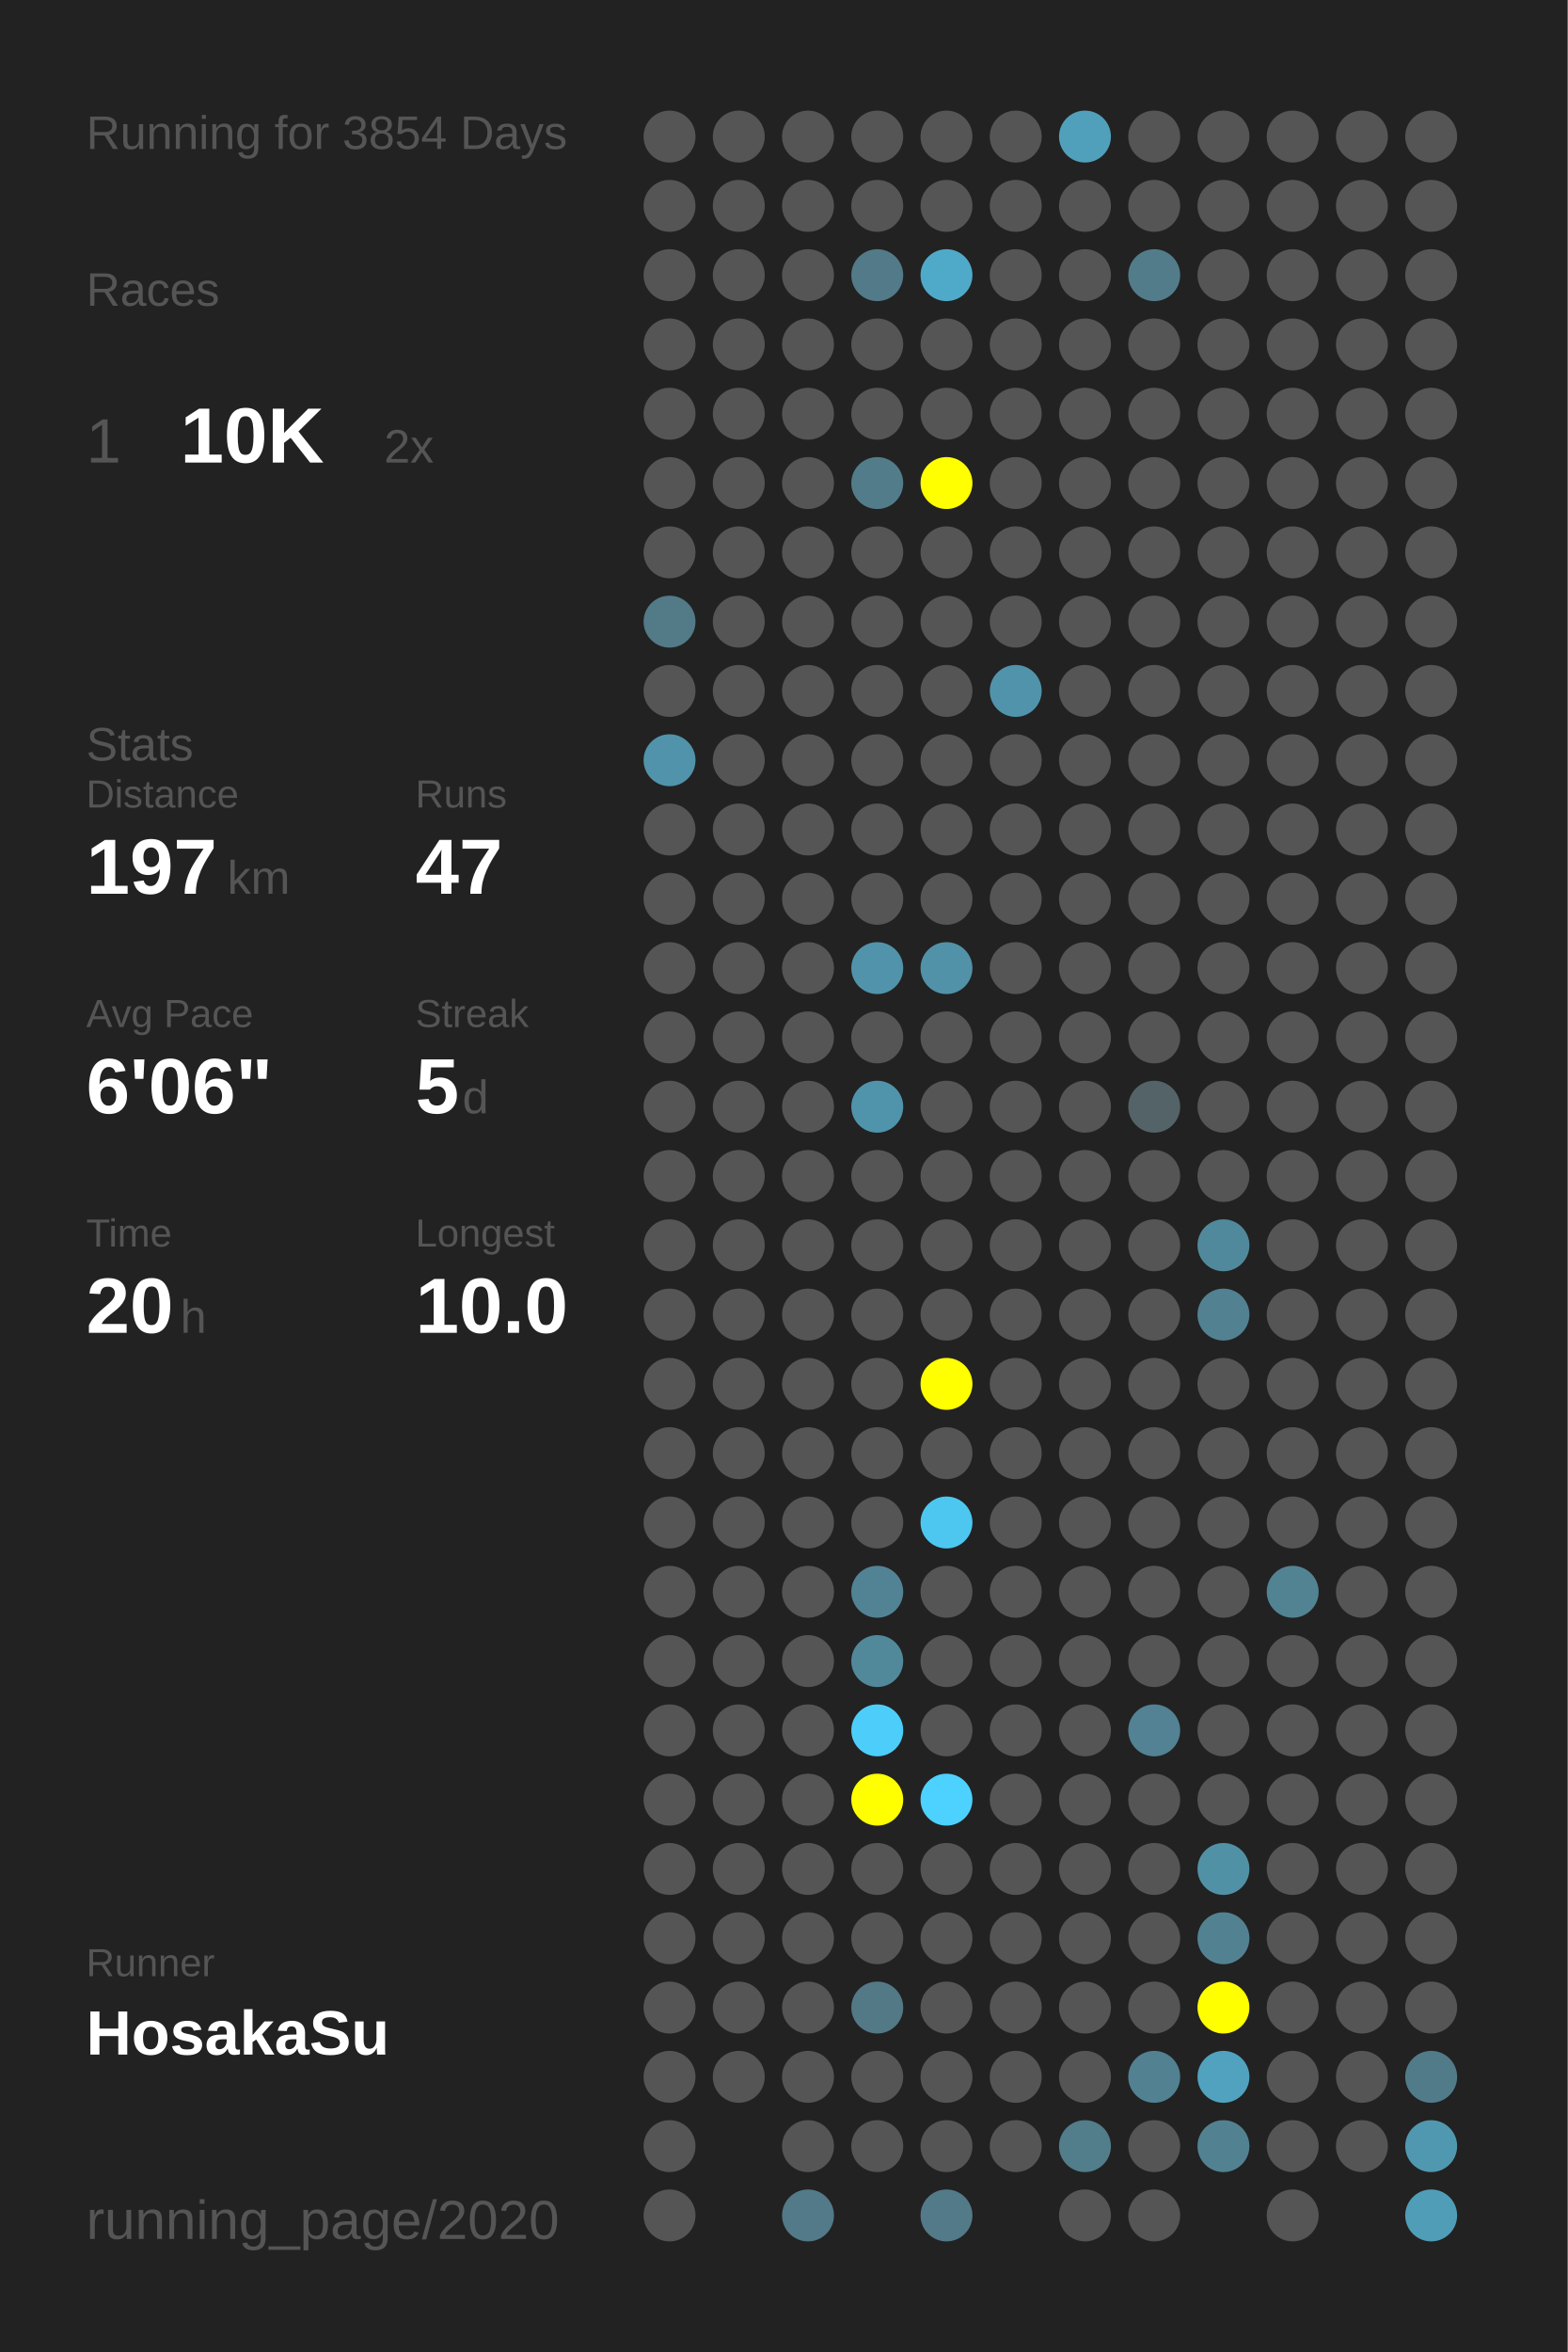
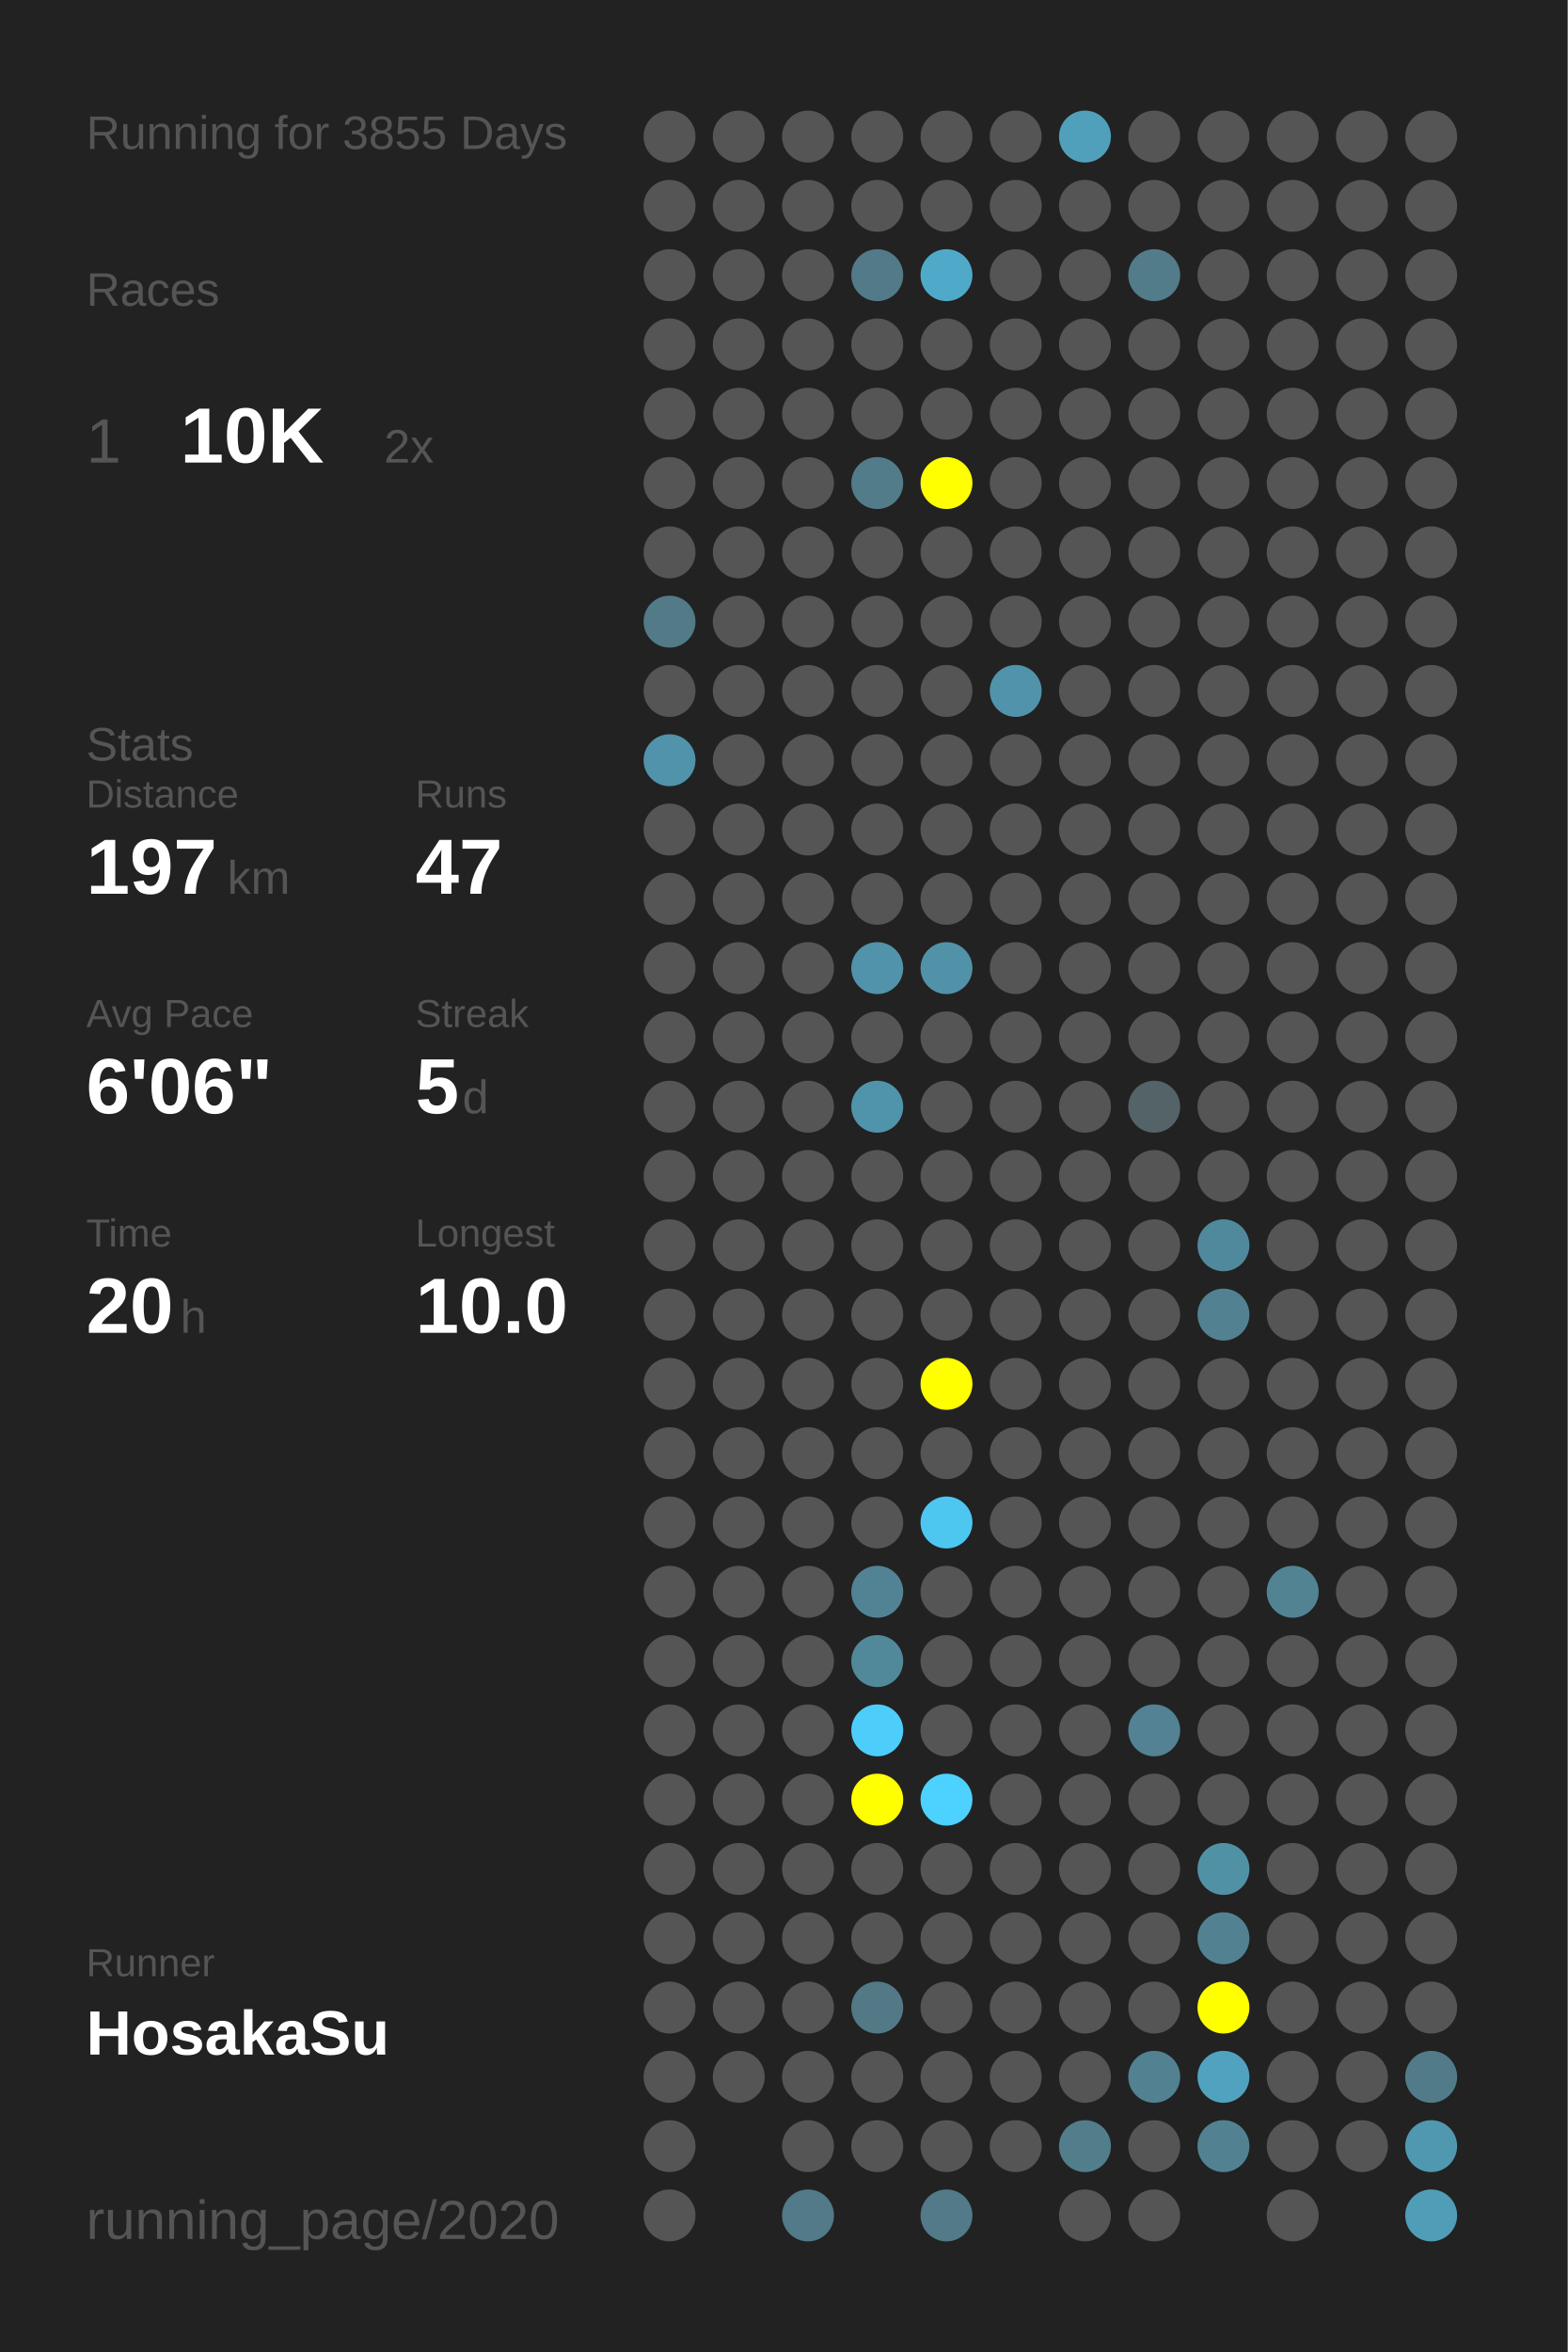
<svg xmlns="http://www.w3.org/2000/svg" baseProfile="full" height="300mm" version="1.1" viewBox="0,0,200,300" width="200mm">
  <defs />
  <rect fill="#222222" height="300" width="200" x="0" y="0" />
-   <text fill="#555555" style="font-size:6px; font-family:Arial;" x="11" y="19">Running for 3854 Days</text>
+   <text fill="#555555" style="font-size:6px; font-family:Arial;" x="11" y="19">Running for 3855 Days</text>
  <text fill="#555555" style="font-size:6px; font-family:Arial;" x="11" y="39">Races</text>
  <text fill="#555555" style="font-size:8px; font-family:Arial;" x="11" y="59">1</text>
  <text fill="#FFFFFF" style="font-size:10px; font-family:Arial; font-weight:bold;" x="23" y="59">10K</text>
  <text fill="#555555" style="font-size:6px; font-family:Arial;" x="49" y="59">2x</text>
  <text fill="#555555" style="font-size:6px; font-family:Arial;" x="11" y="97">Stats</text>
  <text fill="#555555" style="font-size:5px; font-family:Arial;" x="11" y="103">Distance</text>
  <text fill="#FFFFFF" style="font-size:10px; font-family:Arial; font-weight:bold;" x="11" y="114">197</text>
  <text fill="#555555" style="font-size:6px; font-family:Arial;" x="29" y="114">km</text>
  <text fill="#555555" style="font-size:5px; font-family:Arial;" x="53" y="103">Runs</text>
  <text fill="#FFFFFF" style="font-size:10px; font-family:Arial; font-weight:bold;" x="53" y="114">47</text>
  <text fill="#555555" style="font-size:5px; font-family:Arial;" x="11" y="131">Avg Pace</text>
  <text fill="#FFFFFF" style="font-size:10px; font-family:Arial; font-weight:bold;" x="11" y="142">6'06"</text>
  <text fill="#555555" style="font-size:5px; font-family:Arial;" x="53" y="131">Streak</text>
  <text fill="#FFFFFF" style="font-size:10px; font-family:Arial; font-weight:bold;" x="53" y="142">5</text>
  <text fill="#555555" style="font-size:6px; font-family:Arial;" x="59" y="142">d</text>
  <text fill="#555555" style="font-size:5px; font-family:Arial;" x="11" y="159">Time</text>
  <text fill="#FFFFFF" style="font-size:10px; font-family:Arial; font-weight:bold;" x="11" y="170">20</text>
  <text fill="#555555" style="font-size:6px; font-family:Arial;" x="23" y="170">h</text>
  <text fill="#555555" style="font-size:5px; font-family:Arial;" x="53" y="159">Longest</text>
  <text fill="#FFFFFF" style="font-size:10px; font-family:Arial; font-weight:bold;" x="53" y="170">10.0</text>
  <text fill="#555555" style="font-size:5px; font-family:Arial;" x="11" y="252.065">Runner</text>
  <text fill="#FFFFFF" style="font-size:8px; font-family:Arial; font-weight:bold;" x="11" y="262.065">HosakaSu</text>
  <text fill="#555555" style="font-size:7px; font-family:Arial;" x="11" y="285.581">running_page/2020</text>
  <circle cx="85.417" cy="17.419" fill="#555555" r="3.312" />
  <circle cx="85.417" cy="26.258" fill="#555555" r="3.312" />
  <circle cx="85.417" cy="35.097" fill="#555555" r="3.312" />
  <circle cx="85.417" cy="43.935" fill="#555555" r="3.312" />
  <circle cx="85.417" cy="52.774" fill="#555555" r="3.312" />
  <circle cx="85.417" cy="61.613" fill="#555555" r="3.312" />
  <circle cx="85.417" cy="70.452" fill="#555555" r="3.312" />
  <circle cx="85.417" cy="79.29" fill="#527a87" r="3.312" />
  <circle cx="85.417" cy="88.129" fill="#555555" r="3.312" />
  <circle cx="85.417" cy="96.968" fill="#5193aa" r="3.312" />
  <circle cx="85.417" cy="105.806" fill="#555555" r="3.312" />
  <circle cx="85.417" cy="114.645" fill="#555555" r="3.312" />
  <circle cx="85.417" cy="123.484" fill="#555555" r="3.312" />
  <circle cx="85.417" cy="132.323" fill="#555555" r="3.312" />
  <circle cx="85.417" cy="141.161" fill="#555555" r="3.312" />
  <circle cx="85.417" cy="150" fill="#555555" r="3.312" />
  <circle cx="85.417" cy="158.839" fill="#555555" r="3.312" />
  <circle cx="85.417" cy="167.677" fill="#555555" r="3.312" />
  <circle cx="85.417" cy="176.516" fill="#555555" r="3.312" />
  <circle cx="85.417" cy="185.355" fill="#555555" r="3.312" />
  <circle cx="85.417" cy="194.194" fill="#555555" r="3.312" />
  <circle cx="85.417" cy="203.032" fill="#555555" r="3.312" />
  <circle cx="85.417" cy="211.871" fill="#555555" r="3.312" />
  <circle cx="85.417" cy="220.71" fill="#555555" r="3.312" />
  <circle cx="85.417" cy="229.548" fill="#555555" r="3.312" />
  <circle cx="85.417" cy="238.387" fill="#555555" r="3.312" />
  <circle cx="85.417" cy="247.226" fill="#555555" r="3.312" />
  <circle cx="85.417" cy="256.065" fill="#555555" r="3.312" />
  <circle cx="85.417" cy="264.903" fill="#555555" r="3.312" />
  <circle cx="85.417" cy="273.742" fill="#555555" r="3.312" />
  <circle cx="85.417" cy="282.581" fill="#555555" r="3.312" />
  <circle cx="94.25" cy="17.419" fill="#555555" r="3.312" />
  <circle cx="94.25" cy="26.258" fill="#555555" r="3.312" />
  <circle cx="94.25" cy="35.097" fill="#555555" r="3.312" />
  <circle cx="94.25" cy="43.935" fill="#555555" r="3.312" />
  <circle cx="94.25" cy="52.774" fill="#555555" r="3.312" />
  <circle cx="94.25" cy="61.613" fill="#555555" r="3.312" />
  <circle cx="94.25" cy="70.452" fill="#555555" r="3.312" />
  <circle cx="94.25" cy="79.29" fill="#555555" r="3.312" />
  <circle cx="94.25" cy="88.129" fill="#555555" r="3.312" />
  <circle cx="94.25" cy="96.968" fill="#555555" r="3.312" />
  <circle cx="94.25" cy="105.806" fill="#555555" r="3.312" />
  <circle cx="94.25" cy="114.645" fill="#555555" r="3.312" />
  <circle cx="94.25" cy="123.484" fill="#555555" r="3.312" />
  <circle cx="94.25" cy="132.323" fill="#555555" r="3.312" />
  <circle cx="94.25" cy="141.161" fill="#555555" r="3.312" />
  <circle cx="94.25" cy="150" fill="#555555" r="3.312" />
  <circle cx="94.25" cy="158.839" fill="#555555" r="3.312" />
  <circle cx="94.25" cy="167.677" fill="#555555" r="3.312" />
  <circle cx="94.25" cy="176.516" fill="#555555" r="3.312" />
  <circle cx="94.25" cy="185.355" fill="#555555" r="3.312" />
  <circle cx="94.25" cy="194.194" fill="#555555" r="3.312" />
  <circle cx="94.25" cy="203.032" fill="#555555" r="3.312" />
  <circle cx="94.25" cy="211.871" fill="#555555" r="3.312" />
  <circle cx="94.25" cy="220.71" fill="#555555" r="3.312" />
  <circle cx="94.25" cy="229.548" fill="#555555" r="3.312" />
  <circle cx="94.25" cy="238.387" fill="#555555" r="3.312" />
  <circle cx="94.25" cy="247.226" fill="#555555" r="3.312" />
  <circle cx="94.25" cy="256.065" fill="#555555" r="3.312" />
  <circle cx="94.25" cy="264.903" fill="#555555" r="3.312" />
  <circle cx="103.083" cy="17.419" fill="#555555" r="3.312" />
  <circle cx="103.083" cy="26.258" fill="#555555" r="3.312" />
  <circle cx="103.083" cy="35.097" fill="#555555" r="3.312" />
  <circle cx="103.083" cy="43.935" fill="#555555" r="3.312" />
  <circle cx="103.083" cy="52.774" fill="#555555" r="3.312" />
  <circle cx="103.083" cy="61.613" fill="#555555" r="3.312" />
  <circle cx="103.083" cy="70.452" fill="#555555" r="3.312" />
  <circle cx="103.083" cy="79.29" fill="#555555" r="3.312" />
  <circle cx="103.083" cy="88.129" fill="#555555" r="3.312" />
  <circle cx="103.083" cy="96.968" fill="#555555" r="3.312" />
  <circle cx="103.083" cy="105.806" fill="#555555" r="3.312" />
  <circle cx="103.083" cy="114.645" fill="#555555" r="3.312" />
  <circle cx="103.083" cy="123.484" fill="#555555" r="3.312" />
  <circle cx="103.083" cy="132.323" fill="#555555" r="3.312" />
  <circle cx="103.083" cy="141.161" fill="#555555" r="3.312" />
  <circle cx="103.083" cy="150" fill="#555555" r="3.312" />
  <circle cx="103.083" cy="158.839" fill="#555555" r="3.312" />
  <circle cx="103.083" cy="167.677" fill="#555555" r="3.312" />
  <circle cx="103.083" cy="176.516" fill="#555555" r="3.312" />
  <circle cx="103.083" cy="185.355" fill="#555555" r="3.312" />
  <circle cx="103.083" cy="194.194" fill="#555555" r="3.312" />
  <circle cx="103.083" cy="203.032" fill="#555555" r="3.312" />
  <circle cx="103.083" cy="211.871" fill="#555555" r="3.312" />
  <circle cx="103.083" cy="220.71" fill="#555555" r="3.312" />
  <circle cx="103.083" cy="229.548" fill="#555555" r="3.312" />
  <circle cx="103.083" cy="238.387" fill="#555555" r="3.312" />
  <circle cx="103.083" cy="247.226" fill="#555555" r="3.312" />
  <circle cx="103.083" cy="256.065" fill="#555555" r="3.312" />
  <circle cx="103.083" cy="264.903" fill="#555555" r="3.312" />
  <circle cx="103.083" cy="273.742" fill="#555555" r="3.312" />
  <circle cx="103.083" cy="282.581" fill="#527a88" r="3.312" />
  <circle cx="111.917" cy="17.419" fill="#555555" r="3.312" />
  <circle cx="111.917" cy="26.258" fill="#555555" r="3.312" />
  <circle cx="111.917" cy="35.097" fill="#527a88" r="3.312" />
  <circle cx="111.917" cy="43.935" fill="#555555" r="3.312" />
  <circle cx="111.917" cy="52.774" fill="#555555" r="3.312" />
  <circle cx="111.917" cy="61.613" fill="#527c8a" r="3.312" />
  <circle cx="111.917" cy="70.452" fill="#555555" r="3.312" />
  <circle cx="111.917" cy="79.29" fill="#555555" r="3.312" />
  <circle cx="111.917" cy="88.129" fill="#555555" r="3.312" />
  <circle cx="111.917" cy="96.968" fill="#555555" r="3.312" />
  <circle cx="111.917" cy="105.806" fill="#555555" r="3.312" />
  <circle cx="111.917" cy="114.645" fill="#555555" r="3.312" />
  <circle cx="111.917" cy="123.484" fill="#5193aa" r="3.312" />
  <circle cx="111.917" cy="132.323" fill="#555555" r="3.312" />
  <circle cx="111.917" cy="141.161" fill="#5094ab" r="3.312" />
  <circle cx="111.917" cy="150" fill="#555555" r="3.312" />
  <circle cx="111.917" cy="158.839" fill="#555555" r="3.312" />
  <circle cx="111.917" cy="167.677" fill="#555555" r="3.312" />
  <circle cx="111.917" cy="176.516" fill="#555555" r="3.312" />
  <circle cx="111.917" cy="185.355" fill="#555555" r="3.312" />
  <circle cx="111.917" cy="194.194" fill="#555555" r="3.312" />
  <circle cx="111.917" cy="203.032" fill="#528394" r="3.312" />
  <circle cx="111.917" cy="211.871" fill="#51899b" r="3.312" />
  <circle cx="111.917" cy="220.71" fill="#4dcefa" r="3.312" />
  <circle cx="111.917" cy="229.548" fill="#FFFF00" r="3.312" />
  <circle cx="111.917" cy="238.387" fill="#555555" r="3.312" />
  <circle cx="111.917" cy="247.226" fill="#555555" r="3.312" />
  <circle cx="111.917" cy="256.065" fill="#527985" r="3.312" />
  <circle cx="111.917" cy="264.903" fill="#555555" r="3.312" />
  <circle cx="111.917" cy="273.742" fill="#555555" r="3.312" />
  <circle cx="120.75" cy="17.419" fill="#555555" r="3.312" />
  <circle cx="120.75" cy="26.258" fill="#555555" r="3.312" />
  <circle cx="120.75" cy="35.097" fill="#4faac9" r="3.312" />
  <circle cx="120.75" cy="43.935" fill="#555555" r="3.312" />
  <circle cx="120.75" cy="52.774" fill="#555555" r="3.312" />
  <circle cx="120.75" cy="61.613" fill="#FFFF00" r="3.312" />
  <circle cx="120.75" cy="70.452" fill="#555555" r="3.312" />
  <circle cx="120.75" cy="79.29" fill="#555555" r="3.312" />
  <circle cx="120.75" cy="88.129" fill="#555555" r="3.312" />
  <circle cx="120.75" cy="96.968" fill="#555555" r="3.312" />
  <circle cx="120.75" cy="105.806" fill="#555555" r="3.312" />
  <circle cx="120.75" cy="114.645" fill="#555555" r="3.312" />
  <circle cx="120.75" cy="123.484" fill="#5192a8" r="3.312" />
  <circle cx="120.75" cy="132.323" fill="#555555" r="3.312" />
  <circle cx="120.75" cy="141.161" fill="#555555" r="3.312" />
  <circle cx="120.75" cy="150" fill="#555555" r="3.312" />
  <circle cx="120.75" cy="158.839" fill="#555555" r="3.312" />
  <circle cx="120.75" cy="167.677" fill="#555555" r="3.312" />
  <circle cx="120.75" cy="176.516" fill="#FFFF00" r="3.312" />
  <circle cx="120.75" cy="185.355" fill="#555555" r="3.312" />
  <circle cx="120.75" cy="194.194" fill="#4dc7f0" r="3.312" />
  <circle cx="120.75" cy="203.032" fill="#555555" r="3.312" />
  <circle cx="120.75" cy="211.871" fill="#555555" r="3.312" />
  <circle cx="120.75" cy="220.71" fill="#555555" r="3.312" />
  <circle cx="120.75" cy="229.548" fill="#4dd1fe" r="3.312" />
  <circle cx="120.75" cy="238.387" fill="#555555" r="3.312" />
  <circle cx="120.75" cy="247.226" fill="#555555" r="3.312" />
  <circle cx="120.75" cy="256.065" fill="#555555" r="3.312" />
  <circle cx="120.75" cy="264.903" fill="#555555" r="3.312" />
  <circle cx="120.75" cy="273.742" fill="#555555" r="3.312" />
  <circle cx="120.75" cy="282.581" fill="#527a88" r="3.312" />
  <circle cx="129.583" cy="17.419" fill="#555555" r="3.312" />
  <circle cx="129.583" cy="26.258" fill="#555555" r="3.312" />
  <circle cx="129.583" cy="35.097" fill="#555555" r="3.312" />
  <circle cx="129.583" cy="43.935" fill="#555555" r="3.312" />
  <circle cx="129.583" cy="52.774" fill="#555555" r="3.312" />
  <circle cx="129.583" cy="61.613" fill="#555555" r="3.312" />
  <circle cx="129.583" cy="70.452" fill="#555555" r="3.312" />
  <circle cx="129.583" cy="79.29" fill="#555555" r="3.312" />
  <circle cx="129.583" cy="88.129" fill="#5193aa" r="3.312" />
  <circle cx="129.583" cy="96.968" fill="#555555" r="3.312" />
  <circle cx="129.583" cy="105.806" fill="#555555" r="3.312" />
  <circle cx="129.583" cy="114.645" fill="#555555" r="3.312" />
  <circle cx="129.583" cy="123.484" fill="#555555" r="3.312" />
  <circle cx="129.583" cy="132.323" fill="#555555" r="3.312" />
  <circle cx="129.583" cy="141.161" fill="#555555" r="3.312" />
  <circle cx="129.583" cy="150" fill="#555555" r="3.312" />
  <circle cx="129.583" cy="158.839" fill="#555555" r="3.312" />
  <circle cx="129.583" cy="167.677" fill="#555555" r="3.312" />
  <circle cx="129.583" cy="176.516" fill="#555555" r="3.312" />
  <circle cx="129.583" cy="185.355" fill="#555555" r="3.312" />
  <circle cx="129.583" cy="194.194" fill="#555555" r="3.312" />
  <circle cx="129.583" cy="203.032" fill="#555555" r="3.312" />
  <circle cx="129.583" cy="211.871" fill="#555555" r="3.312" />
  <circle cx="129.583" cy="220.71" fill="#555555" r="3.312" />
  <circle cx="129.583" cy="229.548" fill="#555555" r="3.312" />
  <circle cx="129.583" cy="238.387" fill="#555555" r="3.312" />
  <circle cx="129.583" cy="247.226" fill="#555555" r="3.312" />
  <circle cx="129.583" cy="256.065" fill="#555555" r="3.312" />
  <circle cx="129.583" cy="264.903" fill="#555555" r="3.312" />
  <circle cx="129.583" cy="273.742" fill="#555555" r="3.312" />
  <circle cx="138.417" cy="17.419" fill="#50a0bb" r="3.312" />
  <circle cx="138.417" cy="26.258" fill="#555555" r="3.312" />
  <circle cx="138.417" cy="35.097" fill="#555555" r="3.312" />
  <circle cx="138.417" cy="43.935" fill="#555555" r="3.312" />
  <circle cx="138.417" cy="52.774" fill="#555555" r="3.312" />
  <circle cx="138.417" cy="61.613" fill="#555555" r="3.312" />
  <circle cx="138.417" cy="70.452" fill="#555555" r="3.312" />
  <circle cx="138.417" cy="79.29" fill="#555555" r="3.312" />
  <circle cx="138.417" cy="88.129" fill="#555555" r="3.312" />
  <circle cx="138.417" cy="96.968" fill="#555555" r="3.312" />
  <circle cx="138.417" cy="105.806" fill="#555555" r="3.312" />
  <circle cx="138.417" cy="114.645" fill="#555555" r="3.312" />
  <circle cx="138.417" cy="123.484" fill="#555555" r="3.312" />
  <circle cx="138.417" cy="132.323" fill="#555555" r="3.312" />
  <circle cx="138.417" cy="141.161" fill="#555555" r="3.312" />
  <circle cx="138.417" cy="150" fill="#555555" r="3.312" />
  <circle cx="138.417" cy="158.839" fill="#555555" r="3.312" />
  <circle cx="138.417" cy="167.677" fill="#555555" r="3.312" />
  <circle cx="138.417" cy="176.516" fill="#555555" r="3.312" />
  <circle cx="138.417" cy="185.355" fill="#555555" r="3.312" />
  <circle cx="138.417" cy="194.194" fill="#555555" r="3.312" />
  <circle cx="138.417" cy="203.032" fill="#555555" r="3.312" />
  <circle cx="138.417" cy="211.871" fill="#555555" r="3.312" />
  <circle cx="138.417" cy="220.71" fill="#555555" r="3.312" />
  <circle cx="138.417" cy="229.548" fill="#555555" r="3.312" />
  <circle cx="138.417" cy="238.387" fill="#555555" r="3.312" />
  <circle cx="138.417" cy="247.226" fill="#555555" r="3.312" />
  <circle cx="138.417" cy="256.065" fill="#555555" r="3.312" />
  <circle cx="138.417" cy="264.903" fill="#555555" r="3.312" />
  <circle cx="138.417" cy="273.742" fill="#527d8b" r="3.312" />
  <circle cx="138.417" cy="282.581" fill="#555555" r="3.312" />
  <circle cx="147.25" cy="17.419" fill="#555555" r="3.312" />
  <circle cx="147.25" cy="26.258" fill="#555555" r="3.312" />
  <circle cx="147.25" cy="35.097" fill="#527c8a" r="3.312" />
  <circle cx="147.25" cy="43.935" fill="#555555" r="3.312" />
  <circle cx="147.25" cy="52.774" fill="#555555" r="3.312" />
  <circle cx="147.25" cy="61.613" fill="#555555" r="3.312" />
  <circle cx="147.25" cy="70.452" fill="#555555" r="3.312" />
  <circle cx="147.25" cy="79.29" fill="#555555" r="3.312" />
  <circle cx="147.25" cy="88.129" fill="#555555" r="3.312" />
  <circle cx="147.25" cy="96.968" fill="#555555" r="3.312" />
  <circle cx="147.25" cy="105.806" fill="#555555" r="3.312" />
  <circle cx="147.25" cy="114.645" fill="#555555" r="3.312" />
  <circle cx="147.25" cy="123.484" fill="#555555" r="3.312" />
  <circle cx="147.25" cy="132.323" fill="#555555" r="3.312" />
  <circle cx="147.25" cy="141.161" fill="#546368" r="3.312" />
  <circle cx="147.25" cy="150" fill="#555555" r="3.312" />
  <circle cx="147.25" cy="158.839" fill="#555555" r="3.312" />
  <circle cx="147.25" cy="167.677" fill="#555555" r="3.312" />
  <circle cx="147.25" cy="176.516" fill="#555555" r="3.312" />
  <circle cx="147.25" cy="185.355" fill="#555555" r="3.312" />
  <circle cx="147.25" cy="194.194" fill="#555555" r="3.312" />
  <circle cx="147.25" cy="203.032" fill="#555555" r="3.312" />
  <circle cx="147.25" cy="211.871" fill="#555555" r="3.312" />
  <circle cx="147.25" cy="220.71" fill="#528293" r="3.312" />
  <circle cx="147.25" cy="229.548" fill="#555555" r="3.312" />
  <circle cx="147.25" cy="238.387" fill="#555555" r="3.312" />
  <circle cx="147.25" cy="247.226" fill="#555555" r="3.312" />
  <circle cx="147.25" cy="256.065" fill="#555555" r="3.312" />
  <circle cx="147.25" cy="264.903" fill="#528191" r="3.312" />
  <circle cx="147.25" cy="273.742" fill="#555555" r="3.312" />
  <circle cx="147.25" cy="282.581" fill="#555555" r="3.312" />
  <circle cx="156.083" cy="17.419" fill="#555555" r="3.312" />
  <circle cx="156.083" cy="26.258" fill="#555555" r="3.312" />
  <circle cx="156.083" cy="35.097" fill="#555555" r="3.312" />
  <circle cx="156.083" cy="43.935" fill="#555555" r="3.312" />
  <circle cx="156.083" cy="52.774" fill="#555555" r="3.312" />
  <circle cx="156.083" cy="61.613" fill="#555555" r="3.312" />
  <circle cx="156.083" cy="70.452" fill="#555555" r="3.312" />
  <circle cx="156.083" cy="79.29" fill="#555555" r="3.312" />
  <circle cx="156.083" cy="88.129" fill="#555555" r="3.312" />
  <circle cx="156.083" cy="96.968" fill="#555555" r="3.312" />
  <circle cx="156.083" cy="105.806" fill="#555555" r="3.312" />
  <circle cx="156.083" cy="114.645" fill="#555555" r="3.312" />
  <circle cx="156.083" cy="123.484" fill="#555555" r="3.312" />
  <circle cx="156.083" cy="132.323" fill="#555555" r="3.312" />
  <circle cx="156.083" cy="141.161" fill="#555555" r="3.312" />
  <circle cx="156.083" cy="150" fill="#555555" r="3.312" />
  <circle cx="156.083" cy="158.839" fill="#51899c" r="3.312" />
  <circle cx="156.083" cy="167.677" fill="#528191" r="3.312" />
  <circle cx="156.083" cy="176.516" fill="#555555" r="3.312" />
  <circle cx="156.083" cy="185.355" fill="#555555" r="3.312" />
  <circle cx="156.083" cy="194.194" fill="#555555" r="3.312" />
  <circle cx="156.083" cy="203.032" fill="#555555" r="3.312" />
  <circle cx="156.083" cy="211.871" fill="#555555" r="3.312" />
  <circle cx="156.083" cy="220.71" fill="#555555" r="3.312" />
  <circle cx="156.083" cy="229.548" fill="#555555" r="3.312" />
  <circle cx="156.083" cy="238.387" fill="#5191a6" r="3.312" />
  <circle cx="156.083" cy="247.226" fill="#528292" r="3.312" />
  <circle cx="156.083" cy="256.065" fill="#FFFF00" r="3.312" />
  <circle cx="156.083" cy="264.903" fill="#50a2bf" r="3.312" />
  <circle cx="156.083" cy="273.742" fill="#528292" r="3.312" />
  <circle cx="164.917" cy="17.419" fill="#555555" r="3.312" />
  <circle cx="164.917" cy="26.258" fill="#555555" r="3.312" />
  <circle cx="164.917" cy="35.097" fill="#555555" r="3.312" />
  <circle cx="164.917" cy="43.935" fill="#555555" r="3.312" />
  <circle cx="164.917" cy="52.774" fill="#555555" r="3.312" />
  <circle cx="164.917" cy="61.613" fill="#555555" r="3.312" />
  <circle cx="164.917" cy="70.452" fill="#555555" r="3.312" />
  <circle cx="164.917" cy="79.29" fill="#555555" r="3.312" />
  <circle cx="164.917" cy="88.129" fill="#555555" r="3.312" />
  <circle cx="164.917" cy="96.968" fill="#555555" r="3.312" />
  <circle cx="164.917" cy="105.806" fill="#555555" r="3.312" />
  <circle cx="164.917" cy="114.645" fill="#555555" r="3.312" />
  <circle cx="164.917" cy="123.484" fill="#555555" r="3.312" />
  <circle cx="164.917" cy="132.323" fill="#555555" r="3.312" />
  <circle cx="164.917" cy="141.161" fill="#555555" r="3.312" />
  <circle cx="164.917" cy="150" fill="#555555" r="3.312" />
  <circle cx="164.917" cy="158.839" fill="#555555" r="3.312" />
  <circle cx="164.917" cy="167.677" fill="#555555" r="3.312" />
  <circle cx="164.917" cy="176.516" fill="#555555" r="3.312" />
  <circle cx="164.917" cy="185.355" fill="#555555" r="3.312" />
  <circle cx="164.917" cy="194.194" fill="#555555" r="3.312" />
  <circle cx="164.917" cy="203.032" fill="#528393" r="3.312" />
  <circle cx="164.917" cy="211.871" fill="#555555" r="3.312" />
  <circle cx="164.917" cy="220.71" fill="#555555" r="3.312" />
  <circle cx="164.917" cy="229.548" fill="#555555" r="3.312" />
  <circle cx="164.917" cy="238.387" fill="#555555" r="3.312" />
  <circle cx="164.917" cy="247.226" fill="#555555" r="3.312" />
  <circle cx="164.917" cy="256.065" fill="#555555" r="3.312" />
  <circle cx="164.917" cy="264.903" fill="#555555" r="3.312" />
  <circle cx="164.917" cy="273.742" fill="#555555" r="3.312" />
  <circle cx="164.917" cy="282.581" fill="#555555" r="3.312" />
  <circle cx="173.75" cy="17.419" fill="#555555" r="3.312" />
  <circle cx="173.75" cy="26.258" fill="#555555" r="3.312" />
  <circle cx="173.75" cy="35.097" fill="#555555" r="3.312" />
  <circle cx="173.75" cy="43.935" fill="#555555" r="3.312" />
  <circle cx="173.75" cy="52.774" fill="#555555" r="3.312" />
  <circle cx="173.75" cy="61.613" fill="#555555" r="3.312" />
  <circle cx="173.75" cy="70.452" fill="#555555" r="3.312" />
  <circle cx="173.75" cy="79.29" fill="#555555" r="3.312" />
  <circle cx="173.75" cy="88.129" fill="#555555" r="3.312" />
  <circle cx="173.75" cy="96.968" fill="#555555" r="3.312" />
  <circle cx="173.75" cy="105.806" fill="#555555" r="3.312" />
  <circle cx="173.75" cy="114.645" fill="#555555" r="3.312" />
  <circle cx="173.75" cy="123.484" fill="#555555" r="3.312" />
  <circle cx="173.75" cy="132.323" fill="#555555" r="3.312" />
  <circle cx="173.75" cy="141.161" fill="#555555" r="3.312" />
  <circle cx="173.75" cy="150" fill="#555555" r="3.312" />
  <circle cx="173.75" cy="158.839" fill="#555555" r="3.312" />
  <circle cx="173.75" cy="167.677" fill="#555555" r="3.312" />
  <circle cx="173.75" cy="176.516" fill="#555555" r="3.312" />
  <circle cx="173.75" cy="185.355" fill="#555555" r="3.312" />
  <circle cx="173.75" cy="194.194" fill="#555555" r="3.312" />
  <circle cx="173.75" cy="203.032" fill="#555555" r="3.312" />
  <circle cx="173.75" cy="211.871" fill="#555555" r="3.312" />
  <circle cx="173.75" cy="220.71" fill="#555555" r="3.312" />
  <circle cx="173.75" cy="229.548" fill="#555555" r="3.312" />
  <circle cx="173.75" cy="238.387" fill="#555555" r="3.312" />
  <circle cx="173.75" cy="247.226" fill="#555555" r="3.312" />
  <circle cx="173.75" cy="256.065" fill="#555555" r="3.312" />
  <circle cx="173.75" cy="264.903" fill="#555555" r="3.312" />
  <circle cx="173.75" cy="273.742" fill="#555555" r="3.312" />
  <circle cx="182.583" cy="17.419" fill="#555555" r="3.312" />
  <circle cx="182.583" cy="26.258" fill="#555555" r="3.312" />
  <circle cx="182.583" cy="35.097" fill="#555555" r="3.312" />
  <circle cx="182.583" cy="43.935" fill="#555555" r="3.312" />
  <circle cx="182.583" cy="52.774" fill="#555555" r="3.312" />
  <circle cx="182.583" cy="61.613" fill="#555555" r="3.312" />
  <circle cx="182.583" cy="70.452" fill="#555555" r="3.312" />
  <circle cx="182.583" cy="79.29" fill="#555555" r="3.312" />
  <circle cx="182.583" cy="88.129" fill="#555555" r="3.312" />
  <circle cx="182.583" cy="96.968" fill="#555555" r="3.312" />
  <circle cx="182.583" cy="105.806" fill="#555555" r="3.312" />
  <circle cx="182.583" cy="114.645" fill="#555555" r="3.312" />
  <circle cx="182.583" cy="123.484" fill="#555555" r="3.312" />
  <circle cx="182.583" cy="132.323" fill="#555555" r="3.312" />
  <circle cx="182.583" cy="141.161" fill="#555555" r="3.312" />
  <circle cx="182.583" cy="150" fill="#555555" r="3.312" />
  <circle cx="182.583" cy="158.839" fill="#555555" r="3.312" />
  <circle cx="182.583" cy="167.677" fill="#555555" r="3.312" />
  <circle cx="182.583" cy="176.516" fill="#555555" r="3.312" />
  <circle cx="182.583" cy="185.355" fill="#555555" r="3.312" />
  <circle cx="182.583" cy="194.194" fill="#555555" r="3.312" />
  <circle cx="182.583" cy="203.032" fill="#555555" r="3.312" />
  <circle cx="182.583" cy="211.871" fill="#555555" r="3.312" />
  <circle cx="182.583" cy="220.71" fill="#555555" r="3.312" />
  <circle cx="182.583" cy="229.548" fill="#555555" r="3.312" />
  <circle cx="182.583" cy="238.387" fill="#555555" r="3.312" />
  <circle cx="182.583" cy="247.226" fill="#555555" r="3.312" />
  <circle cx="182.583" cy="256.065" fill="#555555" r="3.312" />
  <circle cx="182.583" cy="264.903" fill="#527b89" r="3.312" />
  <circle cx="182.583" cy="273.742" fill="#5098b0" r="3.312" />
  <circle cx="182.583" cy="282.581" fill="#509db7" r="3.312" />
</svg>
